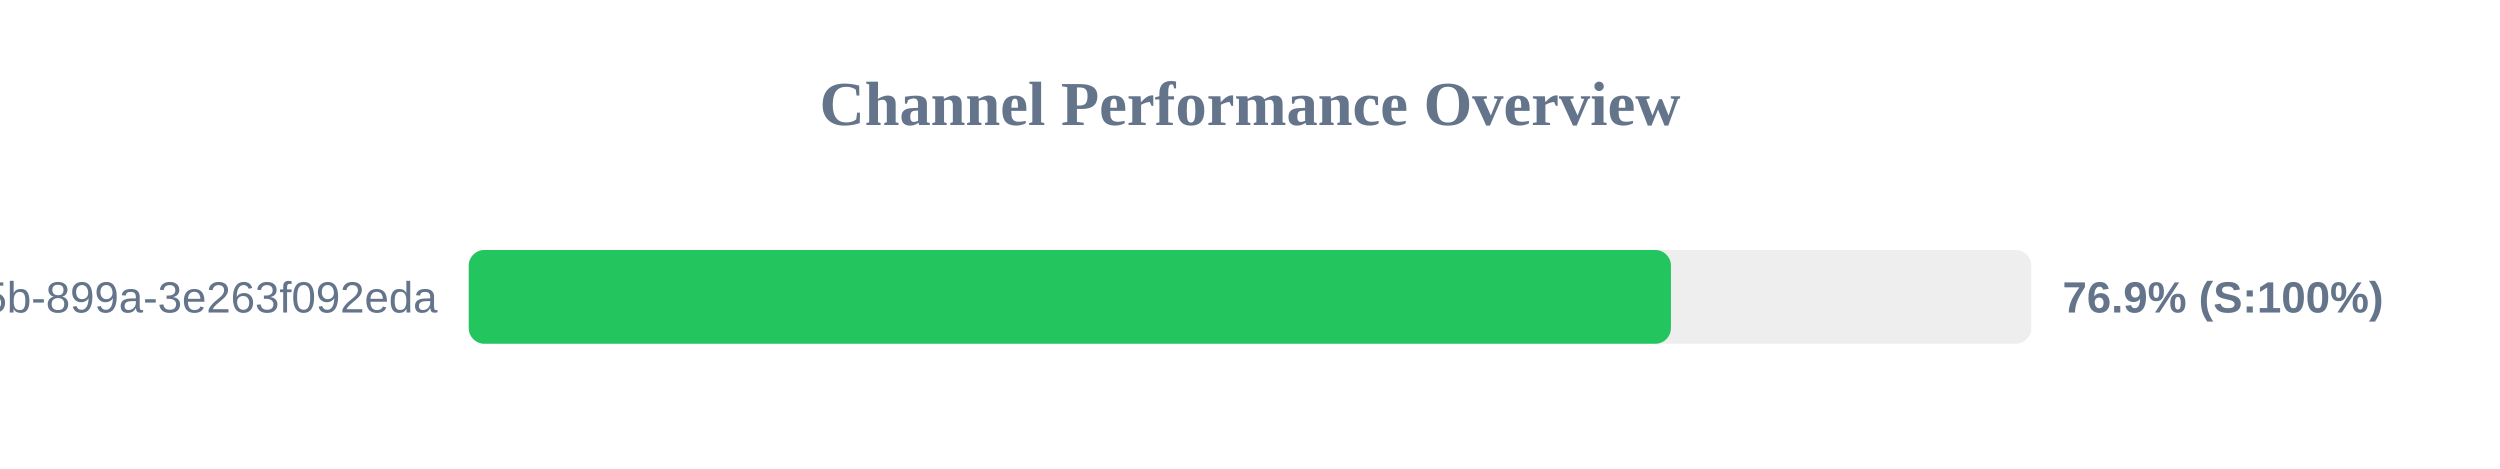
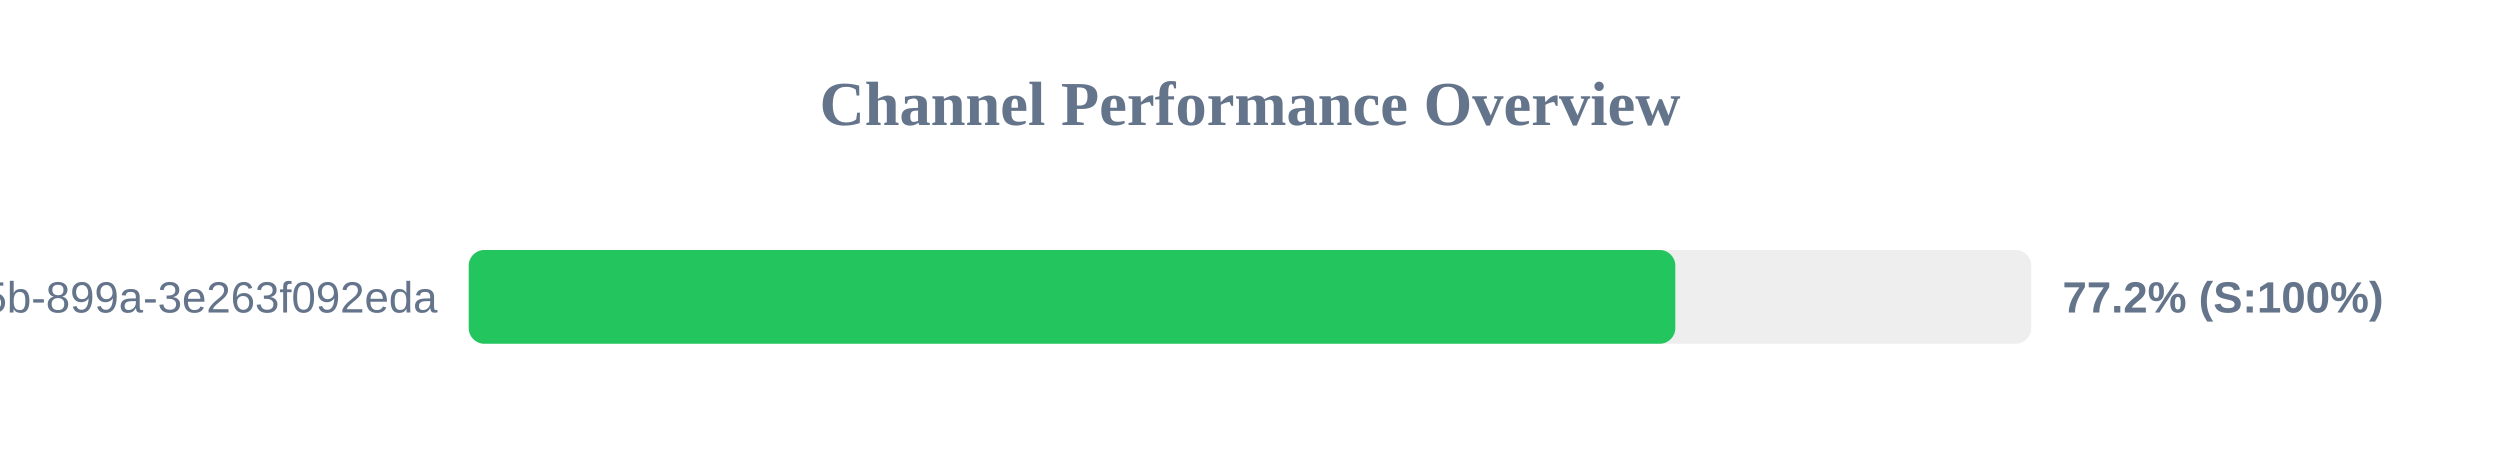
<svg xmlns="http://www.w3.org/2000/svg" width="800" height="150" version="1.1">
  <style>
        .row { font: 14px Arial; fill: #64748b; }
        .score { font: bold 14px Arial; fill: #64748b; }
    </style>
  <text x="400" y="40" text-anchor="middle" font-size="20px" font-weight="bold" fill="#64748b">Channel Performance Overview</text>
  <rect x="150" y="80" width="500" height="30" fill="#eee" rx="5" />
-   <rect x="150" y="80" width="384.7" height="30" fill="#22c55e" rx="5" />
+   <rect x="150" y="80" width="386.1" height="30" fill="#22c55e" rx="5" />
  <text x="140" y="100" text-anchor="end" class="row">?uuid=6bf726db-fb0b-405b-899a-3e263f092eda</text>
-   <text x="660" y="100" text-anchor="start" class="score">76.9% (S:100%)</text>
+   <text x="660" y="100" text-anchor="start" class="score">77.2% (S:100%)</text>
</svg>
